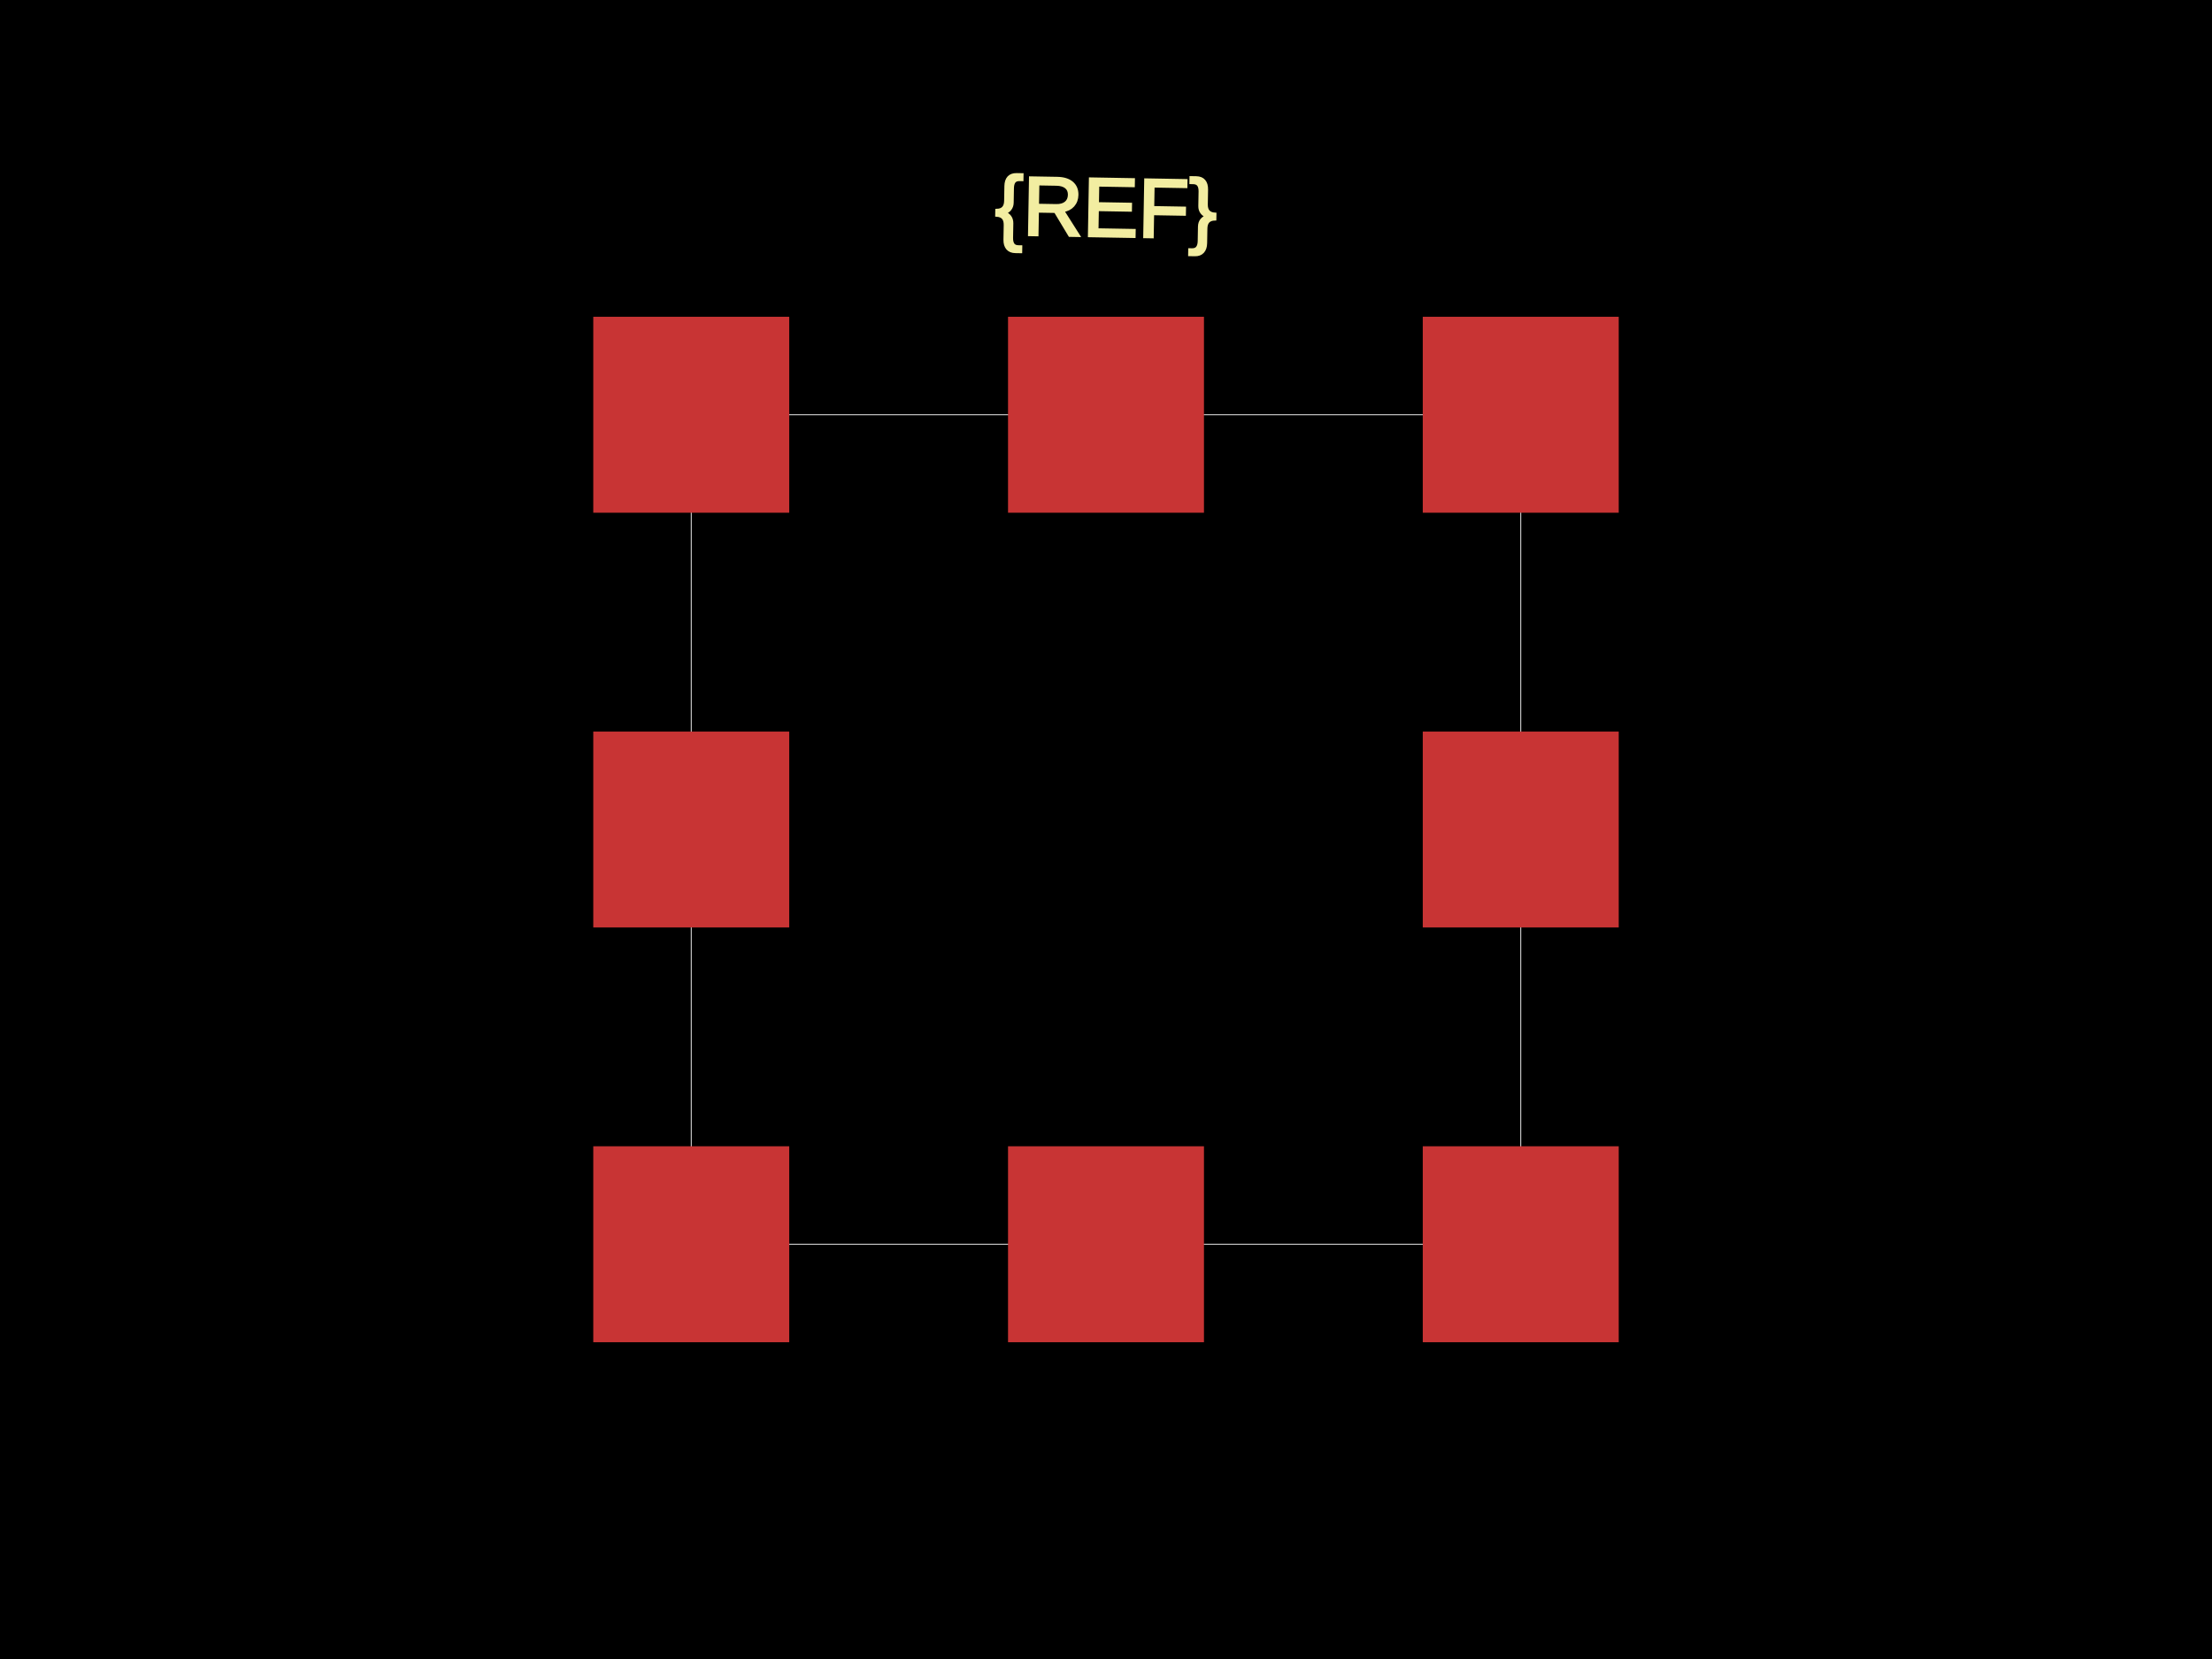
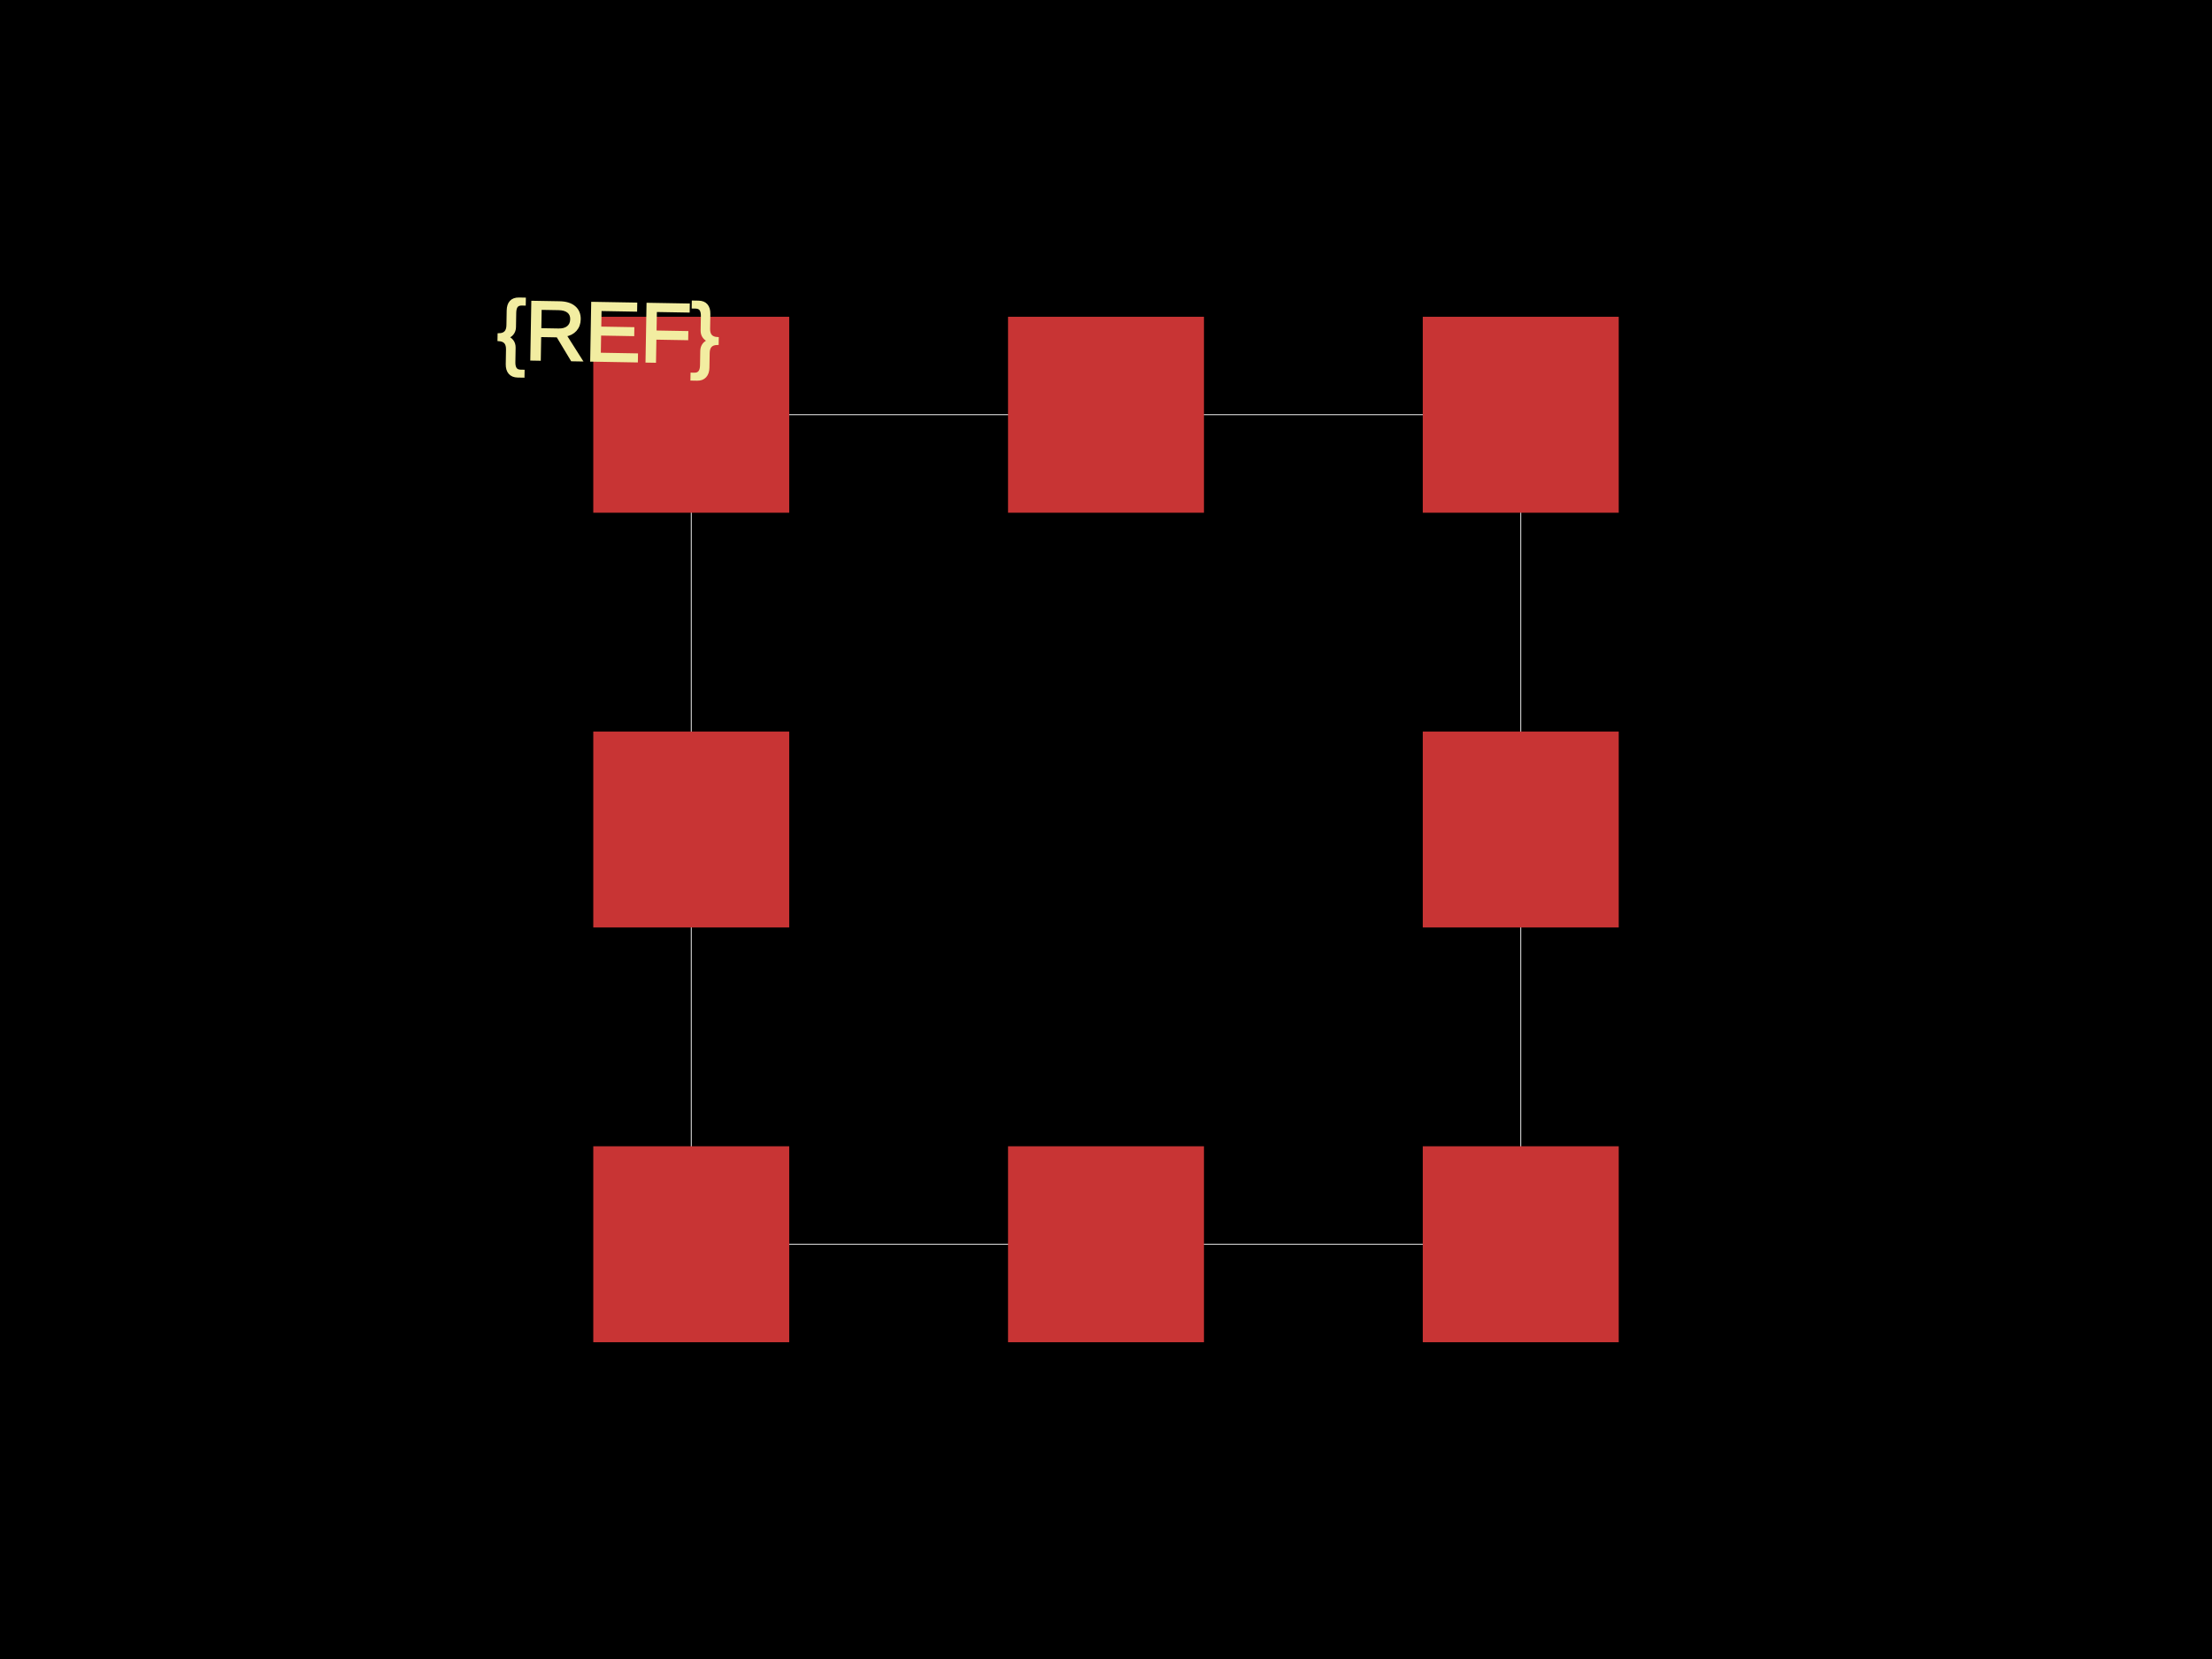
<svg xmlns="http://www.w3.org/2000/svg" width="800" height="600">
  <style>
              .boundary { fill: #000; }
              .pcb-board { fill: none; }
              .pcb-trace { fill: none; }
              .pcb-hole-outer { fill: rgb(200, 52, 52); }
              .pcb-hole-inner { fill: rgb(255, 38, 226); }
              .pcb-pad { }
              .pcb-boundary { fill: none; stroke: #fff; stroke-width: 0.3; }
              .pcb-silkscreen { fill: none; }
              .pcb-silkscreen-top { stroke: #f2eda1; }
              .pcb-silkscreen-bottom { stroke: #f2eda1; }
              .pcb-silkscreen-text { fill: #f2eda1; }
            </style>
  <rect class="boundary" x="0" y="0" width="800" height="600" />
  <rect class="pcb-boundary" x="250" y="150" width="300" height="300" />
  <rect class="pcb-pad" fill="rgb(200, 52, 52)" x="214.567" y="114.567" width="70.866" height="70.866" />
  <rect class="pcb-pad" fill="rgb(200, 52, 52)" x="364.567" y="114.567" width="70.866" height="70.866" />
  <rect class="pcb-pad" fill="rgb(200, 52, 52)" x="514.567" y="114.567" width="70.866" height="70.866" />
  <rect class="pcb-pad" fill="rgb(200, 52, 52)" x="214.567" y="264.567" width="70.866" height="70.866" />
  <rect class="pcb-pad" fill="rgb(200, 52, 52)" x="514.567" y="264.567" width="70.866" height="70.866" />
  <rect class="pcb-pad" fill="rgb(200, 52, 52)" x="214.567" y="414.567" width="70.866" height="70.866" />
  <rect class="pcb-pad" fill="rgb(200, 52, 52)" x="364.567" y="414.567" width="70.866" height="70.866" />
  <rect class="pcb-pad" fill="rgb(200, 52, 52)" x="514.567" y="414.567" width="70.866" height="70.866" />
-   <text x="0" y="0" font-family="Arial, sans-serif" font-size="30" text-anchor="middle" dominant-baseline="central" transform="matrix(0.9998477,0.01745241,-0.01745241,0.9998477,400,75)" class="pcb-silkscreen-text pcb-silkscreen-top" data-pcb-silkscreen-text-id="pcb_component_1">{REF}</text>
+   <text x="0" y="0" font-family="Arial, sans-serif" font-size="30" text-anchor="middle" dominant-baseline="central" transform="matrix(0.9998477,0.01745241,-0.01745241,0.9998477,220,120)" class="pcb-silkscreen-text pcb-silkscreen-top" data-pcb-silkscreen-text-id="pcb_component_1">{REF}</text>
</svg>
